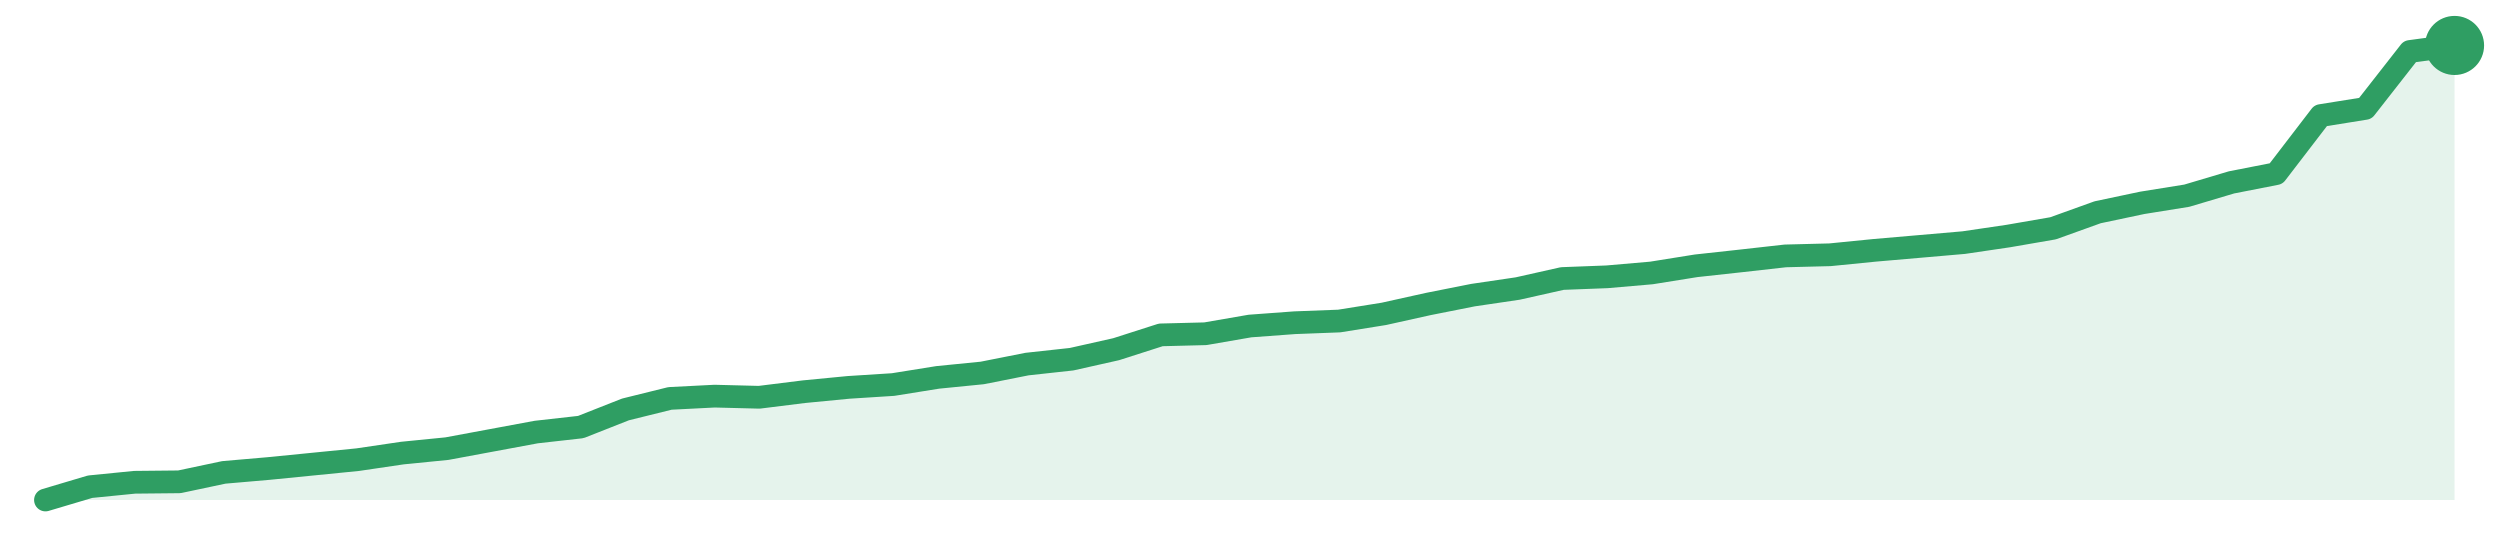
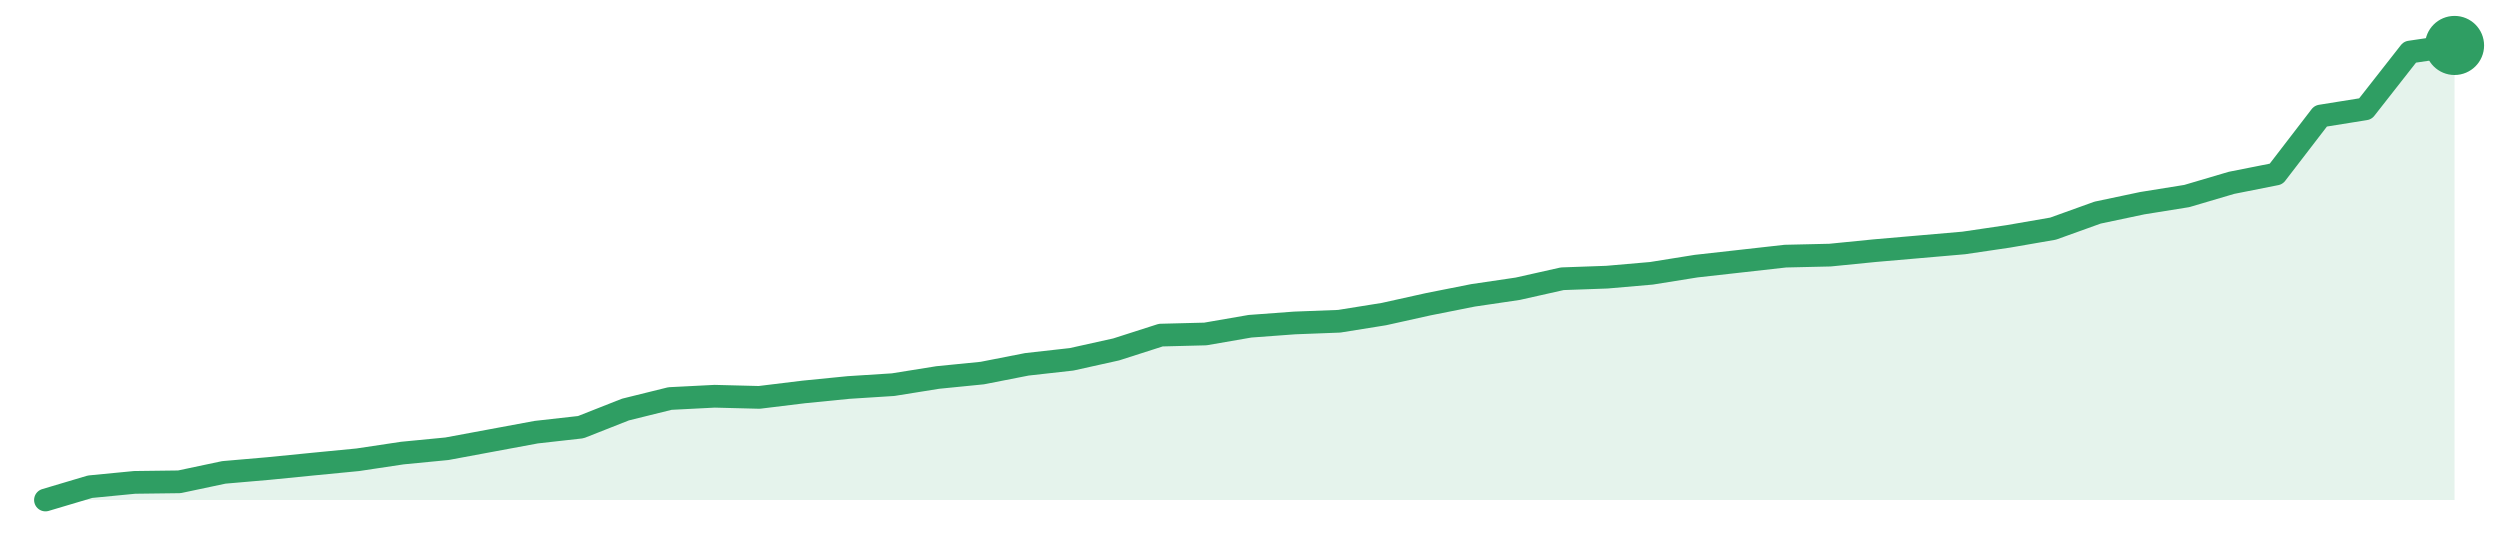
<svg xmlns="http://www.w3.org/2000/svg" width="220" height="48" viewBox="0 0 220 48" role="img" aria-label="trend">
-   <path d="M4.0,44.0 L4.0,44.0 L7.93,42.83 L11.85,42.44 L15.78,42.4 L19.7,41.57 L23.63,41.23 L27.56,40.84 L31.48,40.45 L35.41,39.87 L39.33,39.48 L43.26,38.75 L47.19,38.02 L51.11,37.58 L55.04,36.03 L58.96,35.06 L62.89,34.86 L66.81,34.96 L70.74,34.47 L74.67,34.09 L78.59,33.84 L82.52,33.21 L86.44,32.82 L90.37,32.04 L94.3,31.61 L98.22,30.73 L102.15,29.47 L106.07,29.37 L110.0,28.69 L113.93,28.4 L117.85,28.25 L121.78,27.62 L125.7,26.75 L129.63,25.97 L133.56,25.39 L137.48,24.51 L141.41,24.36 L145.33,24.02 L149.26,23.39 L153.19,22.96 L157.11,22.52 L161.04,22.42 L164.96,22.03 L168.89,21.69 L172.81,21.35 L176.74,20.77 L180.67,20.09 L184.59,18.68 L188.52,17.85 L192.44,17.22 L196.37,16.05 L200.3,15.28 L204.22,10.17 L208.15,9.54 L212.07,4.53 L216.0,4.0 L216.0,44.0 Z" fill="#2f9e631f" />
-   <path d="M4.0,44.0 L7.93,42.83 L11.85,42.44 L15.78,42.4 L19.7,41.57 L23.63,41.23 L27.56,40.84 L31.48,40.45 L35.41,39.87 L39.33,39.48 L43.26,38.75 L47.19,38.02 L51.11,37.58 L55.04,36.03 L58.96,35.06 L62.89,34.86 L66.81,34.96 L70.74,34.47 L74.67,34.09 L78.59,33.84 L82.52,33.21 L86.44,32.82 L90.37,32.04 L94.3,31.61 L98.22,30.73 L102.15,29.47 L106.07,29.37 L110.0,28.69 L113.93,28.4 L117.85,28.25 L121.78,27.62 L125.7,26.75 L129.63,25.97 L133.56,25.39 L137.48,24.51 L141.41,24.36 L145.33,24.02 L149.26,23.39 L153.19,22.96 L157.11,22.52 L161.04,22.42 L164.96,22.03 L168.89,21.69 L172.81,21.35 L176.74,20.77 L180.67,20.09 L184.59,18.68 L188.52,17.85 L192.44,17.22 L196.37,16.05 L200.3,15.28 L204.22,10.17 L208.15,9.54 L212.07,4.53 L216.0,4.0" fill="none" stroke="#2f9e63" stroke-width="2" stroke-linejoin="round" stroke-linecap="round" />
+   <path d="M4.0,44.0 L4.0,44.0 L7.93,42.83 L11.85,42.45 L15.78,42.4 L19.7,41.57 L23.63,41.23 L27.56,40.84 L31.48,40.46 L35.41,39.87 L39.33,39.49 L43.26,38.76 L47.19,38.03 L51.11,37.59 L55.04,36.04 L58.96,35.07 L62.89,34.87 L66.81,34.97 L70.74,34.49 L74.67,34.1 L78.59,33.85 L82.52,33.22 L86.44,32.83 L90.37,32.06 L94.3,31.62 L98.22,30.75 L102.15,29.49 L106.07,29.39 L110.0,28.71 L113.93,28.42 L117.85,28.27 L121.78,27.64 L125.7,26.77 L129.63,25.99 L133.56,25.41 L137.48,24.53 L141.41,24.39 L145.33,24.05 L149.26,23.42 L153.19,22.98 L157.11,22.54 L161.04,22.45 L164.96,22.06 L168.89,21.72 L172.81,21.38 L176.74,20.8 L180.67,20.12 L184.59,18.71 L188.52,17.88 L192.44,17.25 L196.37,16.09 L200.3,15.31 L204.22,10.21 L208.15,9.58 L212.07,4.58 L216.0,4.0 L216.0,44.0 Z" fill="#2f9e631f" />
+   <path d="M4.0,44.0 L7.93,42.83 L11.85,42.45 L15.78,42.4 L19.7,41.57 L23.63,41.23 L27.56,40.84 L31.48,40.46 L35.41,39.87 L39.33,39.49 L43.26,38.76 L47.19,38.03 L51.11,37.59 L55.04,36.04 L58.96,35.07 L62.89,34.87 L66.81,34.97 L70.74,34.49 L74.67,34.1 L78.59,33.85 L82.52,33.22 L86.44,32.83 L90.37,32.06 L94.3,31.62 L98.22,30.75 L102.15,29.49 L106.07,29.39 L110.0,28.71 L113.93,28.42 L117.85,28.27 L121.78,27.64 L125.7,26.77 L129.63,25.99 L133.56,25.41 L137.48,24.53 L141.41,24.39 L145.33,24.05 L149.26,23.42 L153.19,22.98 L157.11,22.54 L161.04,22.45 L164.96,22.06 L168.89,21.72 L172.81,21.38 L176.74,20.8 L180.67,20.12 L184.59,18.71 L188.52,17.88 L192.44,17.25 L196.37,16.09 L200.3,15.31 L204.22,10.21 L208.15,9.58 L212.07,4.58 L216.0,4.0" fill="none" stroke="#2f9e63" stroke-width="2" stroke-linejoin="round" stroke-linecap="round" />
  <circle cx="216.0" cy="4.0" r="2.6" fill="#2f9e63" />
</svg>
